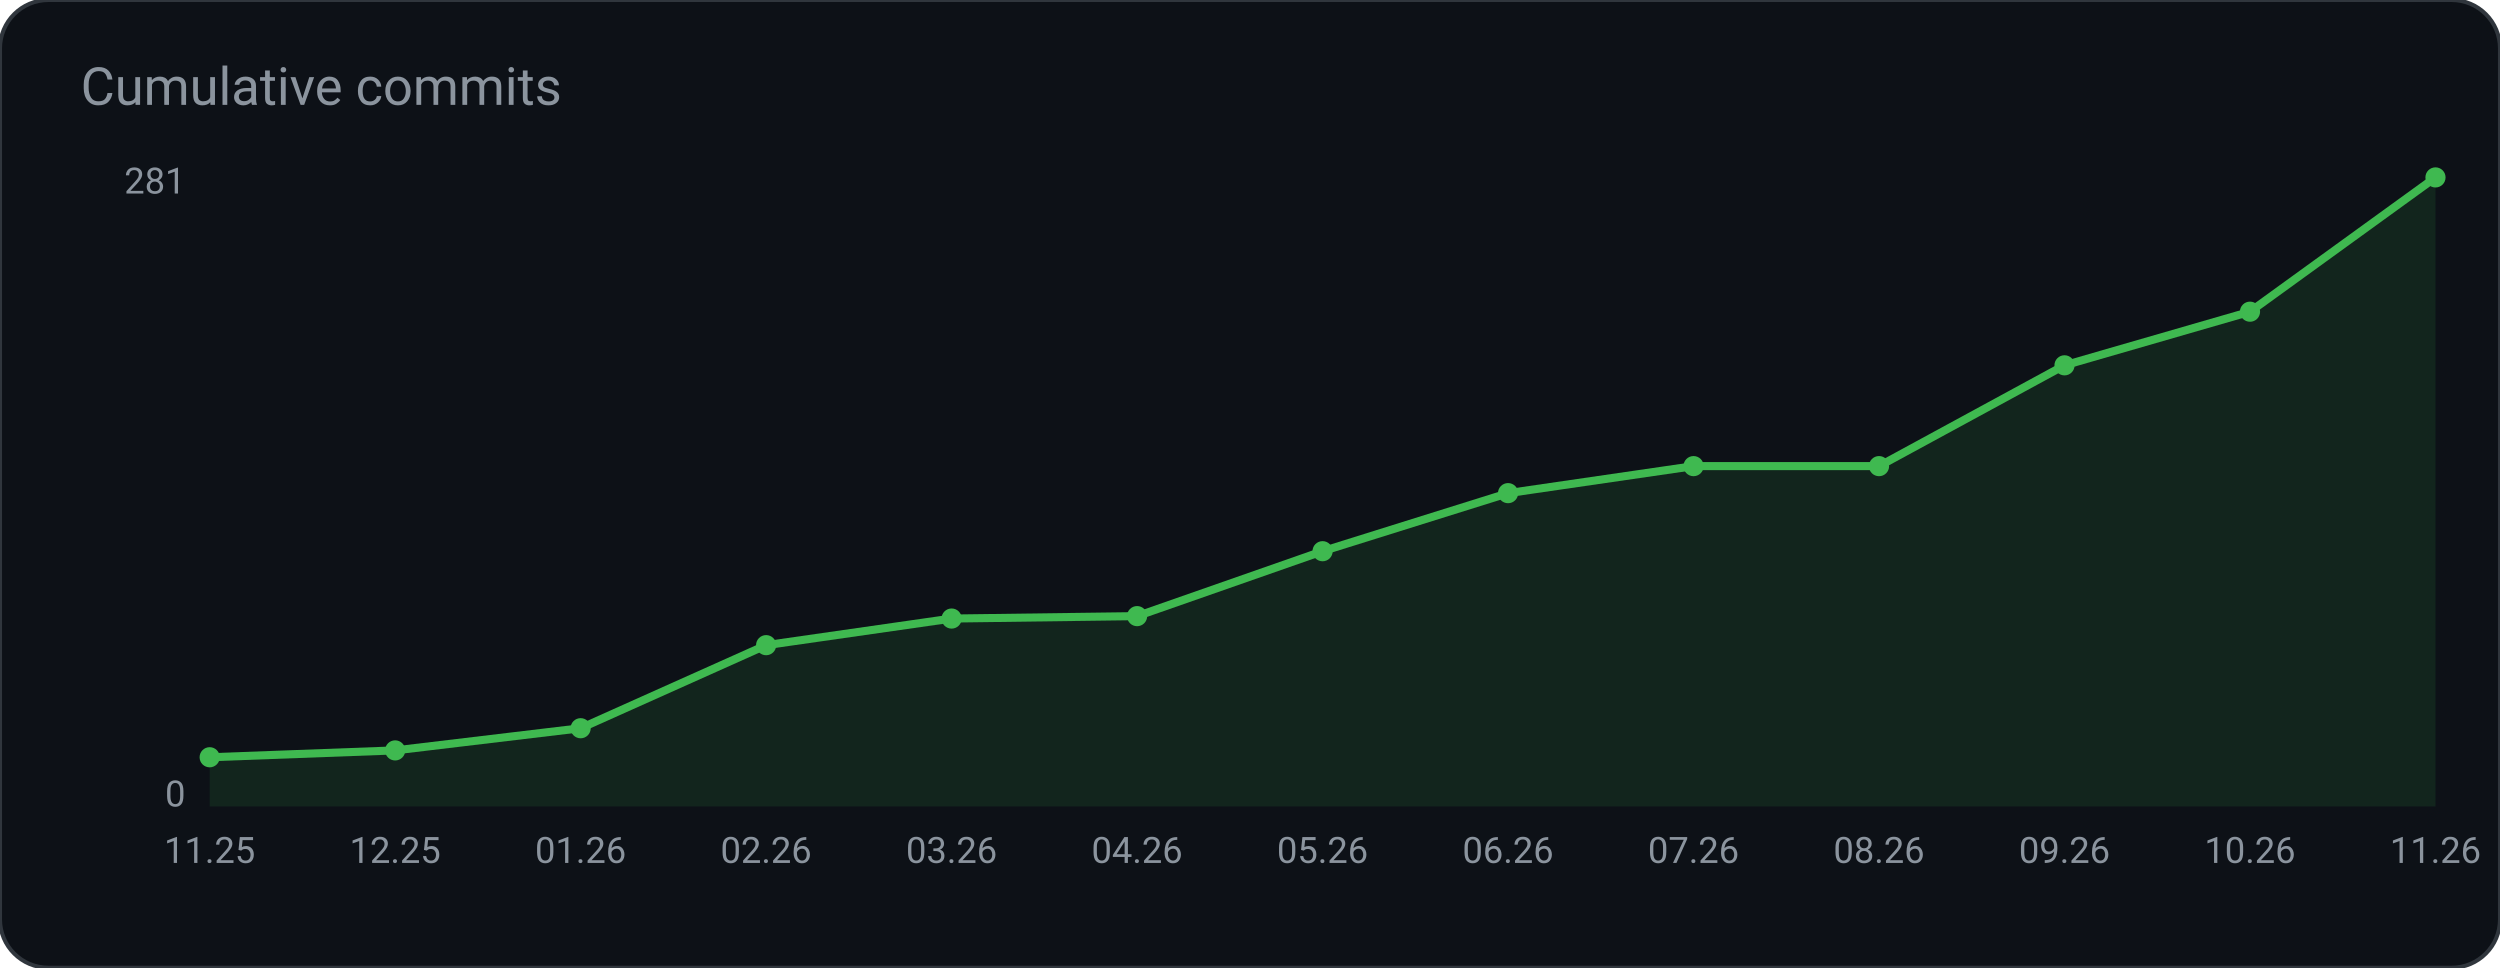
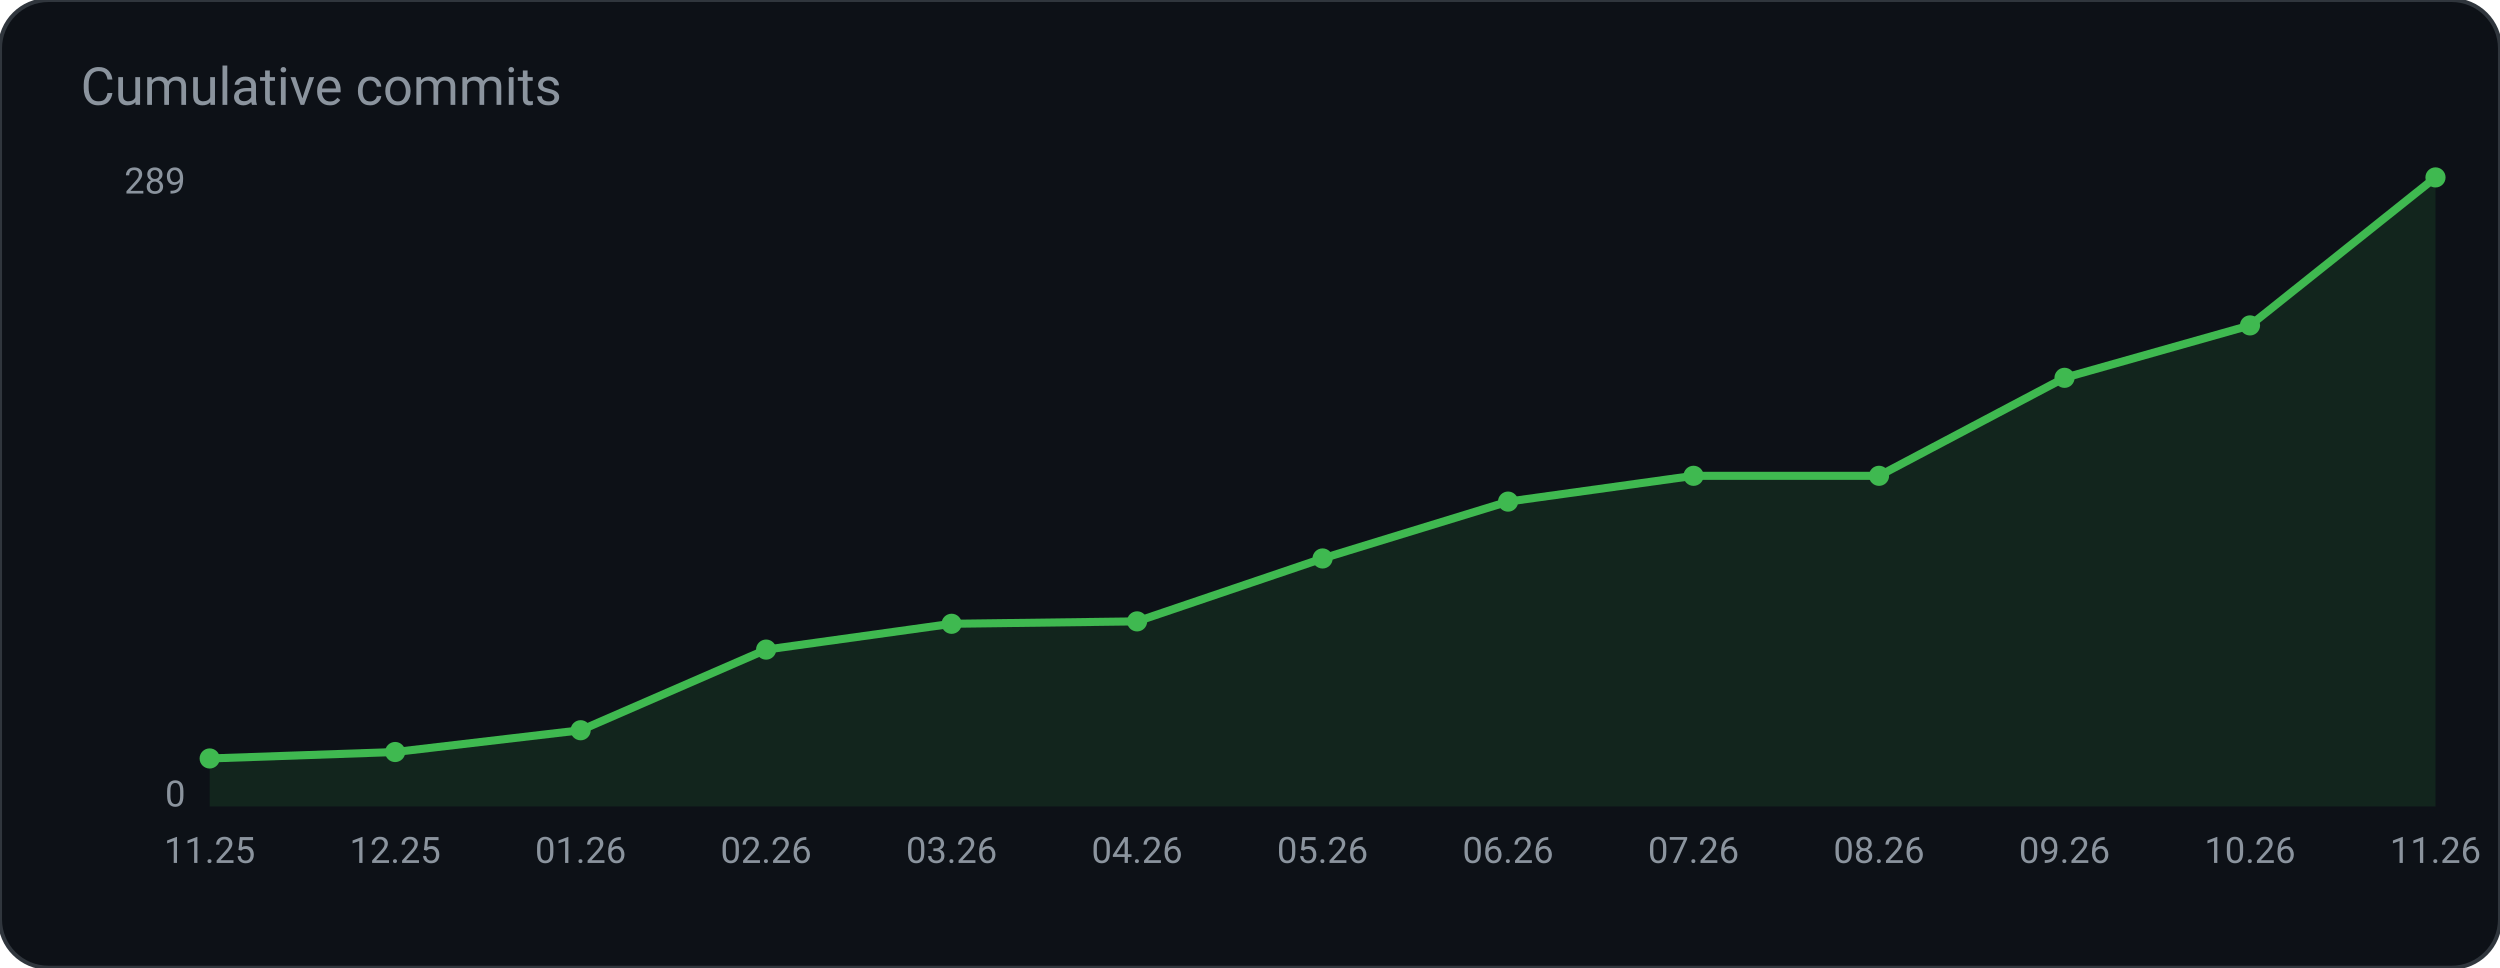
<svg xmlns="http://www.w3.org/2000/svg" width="620" height="240" viewBox="0 0 620 240" role="img" aria-label="Cumulative commits">
  <rect width="620" height="240" rx="12" fill="#0d1117" stroke="#30363d" />
  <text x="20" y="26" fill="#8b949e" font-family="ui-sans-serif, system-ui, -apple-system, Segoe UI, Roboto, Helvetica, Arial, sans-serif" font-size="13">Cumulative commits</text>
-   <polygon points="52.0,200.0 52.0,187.8 98.0,186.1 144.0,180.6 190.0,160.0 236.0,153.4 282.0,152.8 328.0,136.7 374.0,122.3 420.0,115.6 466.0,115.6 512.0,90.6 558.0,77.3 604.0,44.0 604.0,200.0" fill="#3fb950" fill-opacity="0.12" />
-   <polyline points="52.0,187.8 98.0,186.1 144.0,180.6 190.0,160.0 236.0,153.4 282.0,152.8 328.0,136.7 374.0,122.3 420.0,115.6 466.0,115.6 512.0,90.6 558.0,77.3 604.0,44.0" fill="none" stroke="#3fb950" stroke-width="2" />
-   <circle cx="52.0" cy="187.8" r="2.5" fill="#3fb950" />
-   <circle cx="98.0" cy="186.1" r="2.5" fill="#3fb950" />
-   <circle cx="144.0" cy="180.6" r="2.5" fill="#3fb950" />
-   <circle cx="190.0" cy="160.0" r="2.5" fill="#3fb950" />
-   <circle cx="236.0" cy="153.4" r="2.5" fill="#3fb950" />
-   <circle cx="282.0" cy="152.8" r="2.5" fill="#3fb950" />
-   <circle cx="328.0" cy="136.7" r="2.5" fill="#3fb950" />
-   <circle cx="374.0" cy="122.3" r="2.5" fill="#3fb950" />
-   <circle cx="420.0" cy="115.6" r="2.5" fill="#3fb950" />
-   <circle cx="466.0" cy="115.6" r="2.5" fill="#3fb950" />
-   <circle cx="512.0" cy="90.6" r="2.5" fill="#3fb950" />
-   <circle cx="558.0" cy="77.3" r="2.5" fill="#3fb950" />
+   <polygon points="52.0,200.0 52.0,188.1 98.0,186.5 144.0,181.1 190.0,161.1 236.0,154.7 282.0,154.1 328.0,138.5 374.0,124.4 420.0,118.0 466.0,118.0 512.0,93.7 558.0,80.7 604.0,44.0 604.0,200.0" fill="#3fb950" fill-opacity="0.12" />
+   <polyline points="52.0,188.1 98.0,186.5 144.0,181.1 190.0,161.1 236.0,154.7 282.0,154.1 328.0,138.5 374.0,124.4 420.0,118.0 466.0,118.0 512.0,93.7 558.0,80.7 604.0,44.0" fill="none" stroke="#3fb950" stroke-width="2" />
+   <circle cx="52.0" cy="188.1" r="2.5" fill="#3fb950" />
+   <circle cx="98.0" cy="186.5" r="2.5" fill="#3fb950" />
+   <circle cx="144.0" cy="181.1" r="2.5" fill="#3fb950" />
+   <circle cx="190.0" cy="161.1" r="2.5" fill="#3fb950" />
+   <circle cx="236.0" cy="154.7" r="2.5" fill="#3fb950" />
+   <circle cx="282.0" cy="154.1" r="2.5" fill="#3fb950" />
+   <circle cx="328.0" cy="138.5" r="2.5" fill="#3fb950" />
+   <circle cx="374.0" cy="124.4" r="2.5" fill="#3fb950" />
+   <circle cx="420.0" cy="118.0" r="2.5" fill="#3fb950" />
+   <circle cx="466.0" cy="118.0" r="2.5" fill="#3fb950" />
+   <circle cx="512.0" cy="93.7" r="2.5" fill="#3fb950" />
+   <circle cx="558.0" cy="80.7" r="2.5" fill="#3fb950" />
  <circle cx="604.0" cy="44.0" r="2.5" fill="#3fb950" />
-   <text x="46.0" y="48.0" fill="#8b949e" font-family="ui-sans-serif, system-ui, -apple-system, Segoe UI, Roboto, Helvetica, Arial, sans-serif" font-size="9" text-anchor="end" font-weight="400">281</text>
+   <text x="46.0" y="48.0" fill="#8b949e" font-family="ui-sans-serif, system-ui, -apple-system, Segoe UI, Roboto, Helvetica, Arial, sans-serif" font-size="9" text-anchor="end" font-weight="400">289</text>
  <text x="46.0" y="200.0" fill="#8b949e" font-family="ui-sans-serif, system-ui, -apple-system, Segoe UI, Roboto, Helvetica, Arial, sans-serif" font-size="9" text-anchor="end" font-weight="400">0</text>
  <text x="52.0" y="214.0" fill="#8b949e" font-family="ui-sans-serif, system-ui, -apple-system, Segoe UI, Roboto, Helvetica, Arial, sans-serif" font-size="9" text-anchor="middle" font-weight="400">11.25</text>
  <text x="98.0" y="214.0" fill="#8b949e" font-family="ui-sans-serif, system-ui, -apple-system, Segoe UI, Roboto, Helvetica, Arial, sans-serif" font-size="9" text-anchor="middle" font-weight="400">12.25</text>
  <text x="144.0" y="214.0" fill="#8b949e" font-family="ui-sans-serif, system-ui, -apple-system, Segoe UI, Roboto, Helvetica, Arial, sans-serif" font-size="9" text-anchor="middle" font-weight="400">01.26</text>
  <text x="190.0" y="214.0" fill="#8b949e" font-family="ui-sans-serif, system-ui, -apple-system, Segoe UI, Roboto, Helvetica, Arial, sans-serif" font-size="9" text-anchor="middle" font-weight="400">02.26</text>
  <text x="236.0" y="214.0" fill="#8b949e" font-family="ui-sans-serif, system-ui, -apple-system, Segoe UI, Roboto, Helvetica, Arial, sans-serif" font-size="9" text-anchor="middle" font-weight="400">03.26</text>
  <text x="282.0" y="214.0" fill="#8b949e" font-family="ui-sans-serif, system-ui, -apple-system, Segoe UI, Roboto, Helvetica, Arial, sans-serif" font-size="9" text-anchor="middle" font-weight="400">04.26</text>
  <text x="328.0" y="214.0" fill="#8b949e" font-family="ui-sans-serif, system-ui, -apple-system, Segoe UI, Roboto, Helvetica, Arial, sans-serif" font-size="9" text-anchor="middle" font-weight="400">05.26</text>
  <text x="374.0" y="214.0" fill="#8b949e" font-family="ui-sans-serif, system-ui, -apple-system, Segoe UI, Roboto, Helvetica, Arial, sans-serif" font-size="9" text-anchor="middle" font-weight="400">06.26</text>
  <text x="420.0" y="214.0" fill="#8b949e" font-family="ui-sans-serif, system-ui, -apple-system, Segoe UI, Roboto, Helvetica, Arial, sans-serif" font-size="9" text-anchor="middle" font-weight="400">07.26</text>
  <text x="466.0" y="214.0" fill="#8b949e" font-family="ui-sans-serif, system-ui, -apple-system, Segoe UI, Roboto, Helvetica, Arial, sans-serif" font-size="9" text-anchor="middle" font-weight="400">08.26</text>
  <text x="512.0" y="214.0" fill="#8b949e" font-family="ui-sans-serif, system-ui, -apple-system, Segoe UI, Roboto, Helvetica, Arial, sans-serif" font-size="9" text-anchor="middle" font-weight="400">09.26</text>
  <text x="558.0" y="214.0" fill="#8b949e" font-family="ui-sans-serif, system-ui, -apple-system, Segoe UI, Roboto, Helvetica, Arial, sans-serif" font-size="9" text-anchor="middle" font-weight="400">10.26</text>
  <text x="604.0" y="214.0" fill="#8b949e" font-family="ui-sans-serif, system-ui, -apple-system, Segoe UI, Roboto, Helvetica, Arial, sans-serif" font-size="9" text-anchor="middle" font-weight="400">11.26</text>
</svg>
